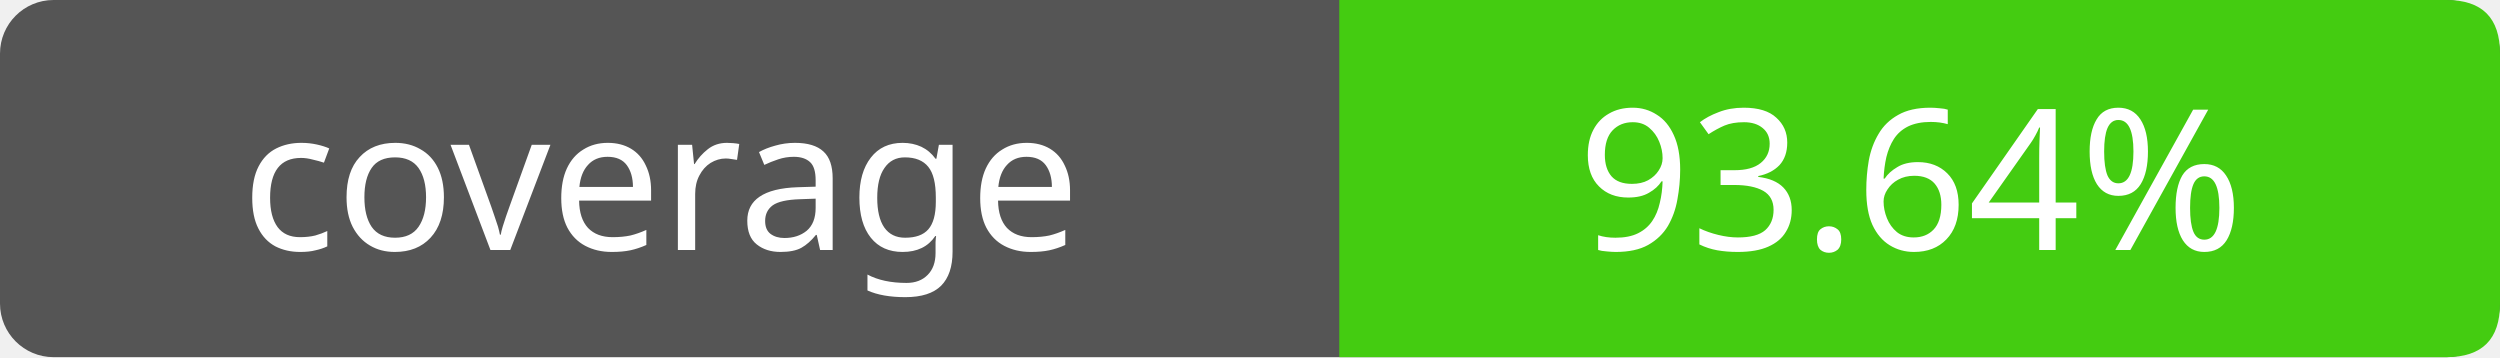
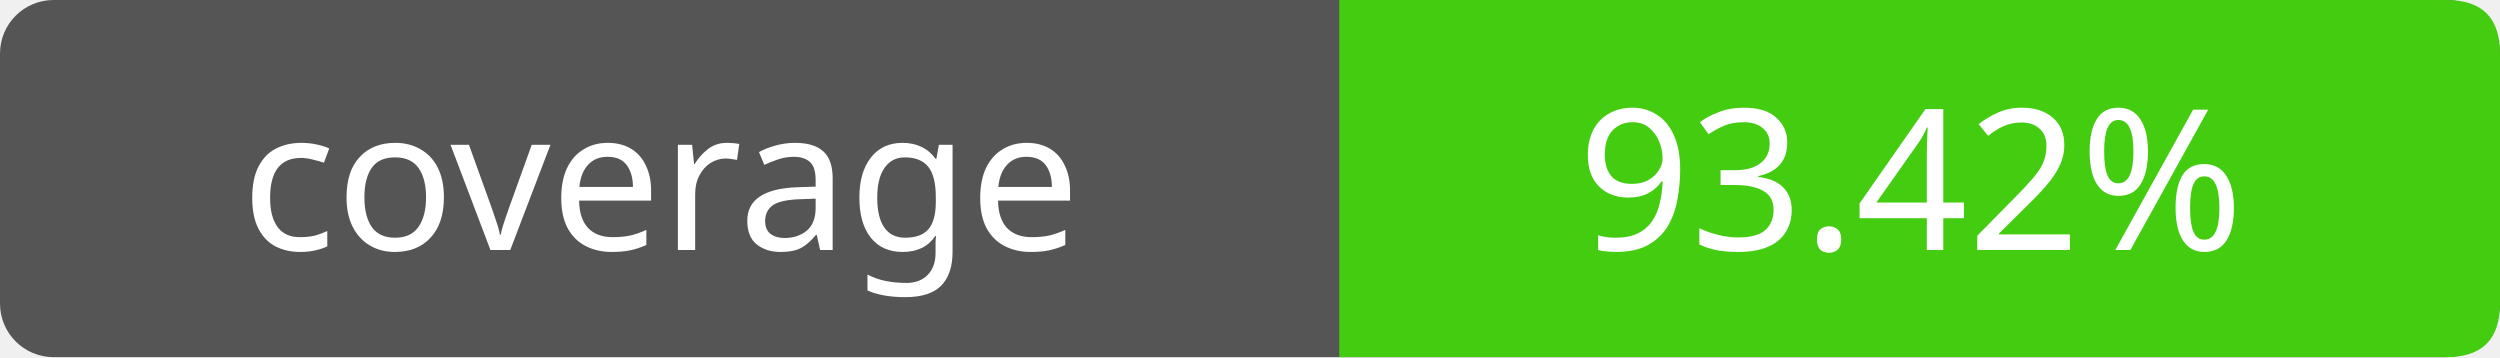
- <svg xmlns="http://www.w3.org/2000/svg" width="140" height="20" role="img" aria-label="coverage: 93.64%">
+ <svg xmlns="http://www.w3.org/2000/svg" width="140" height="20" role="img" aria-label="coverage: 93.42%">
  <rect width="140" height="20" rx="3" fill="#555" />
  <path fill="#4c1" d="M75 0h62q3 0 3 3v14q0 3-3 3H75z" />
  <g fill="#fff" text-anchor="middle" font-family="Verdana,sans-serif" font-size="11">
    <text x="37" y="14">coverage</text>
-     <text x="107" y="14">93.64%</text>
+     <text x="107" y="14">93.42%</text>
  </g>
</svg>
